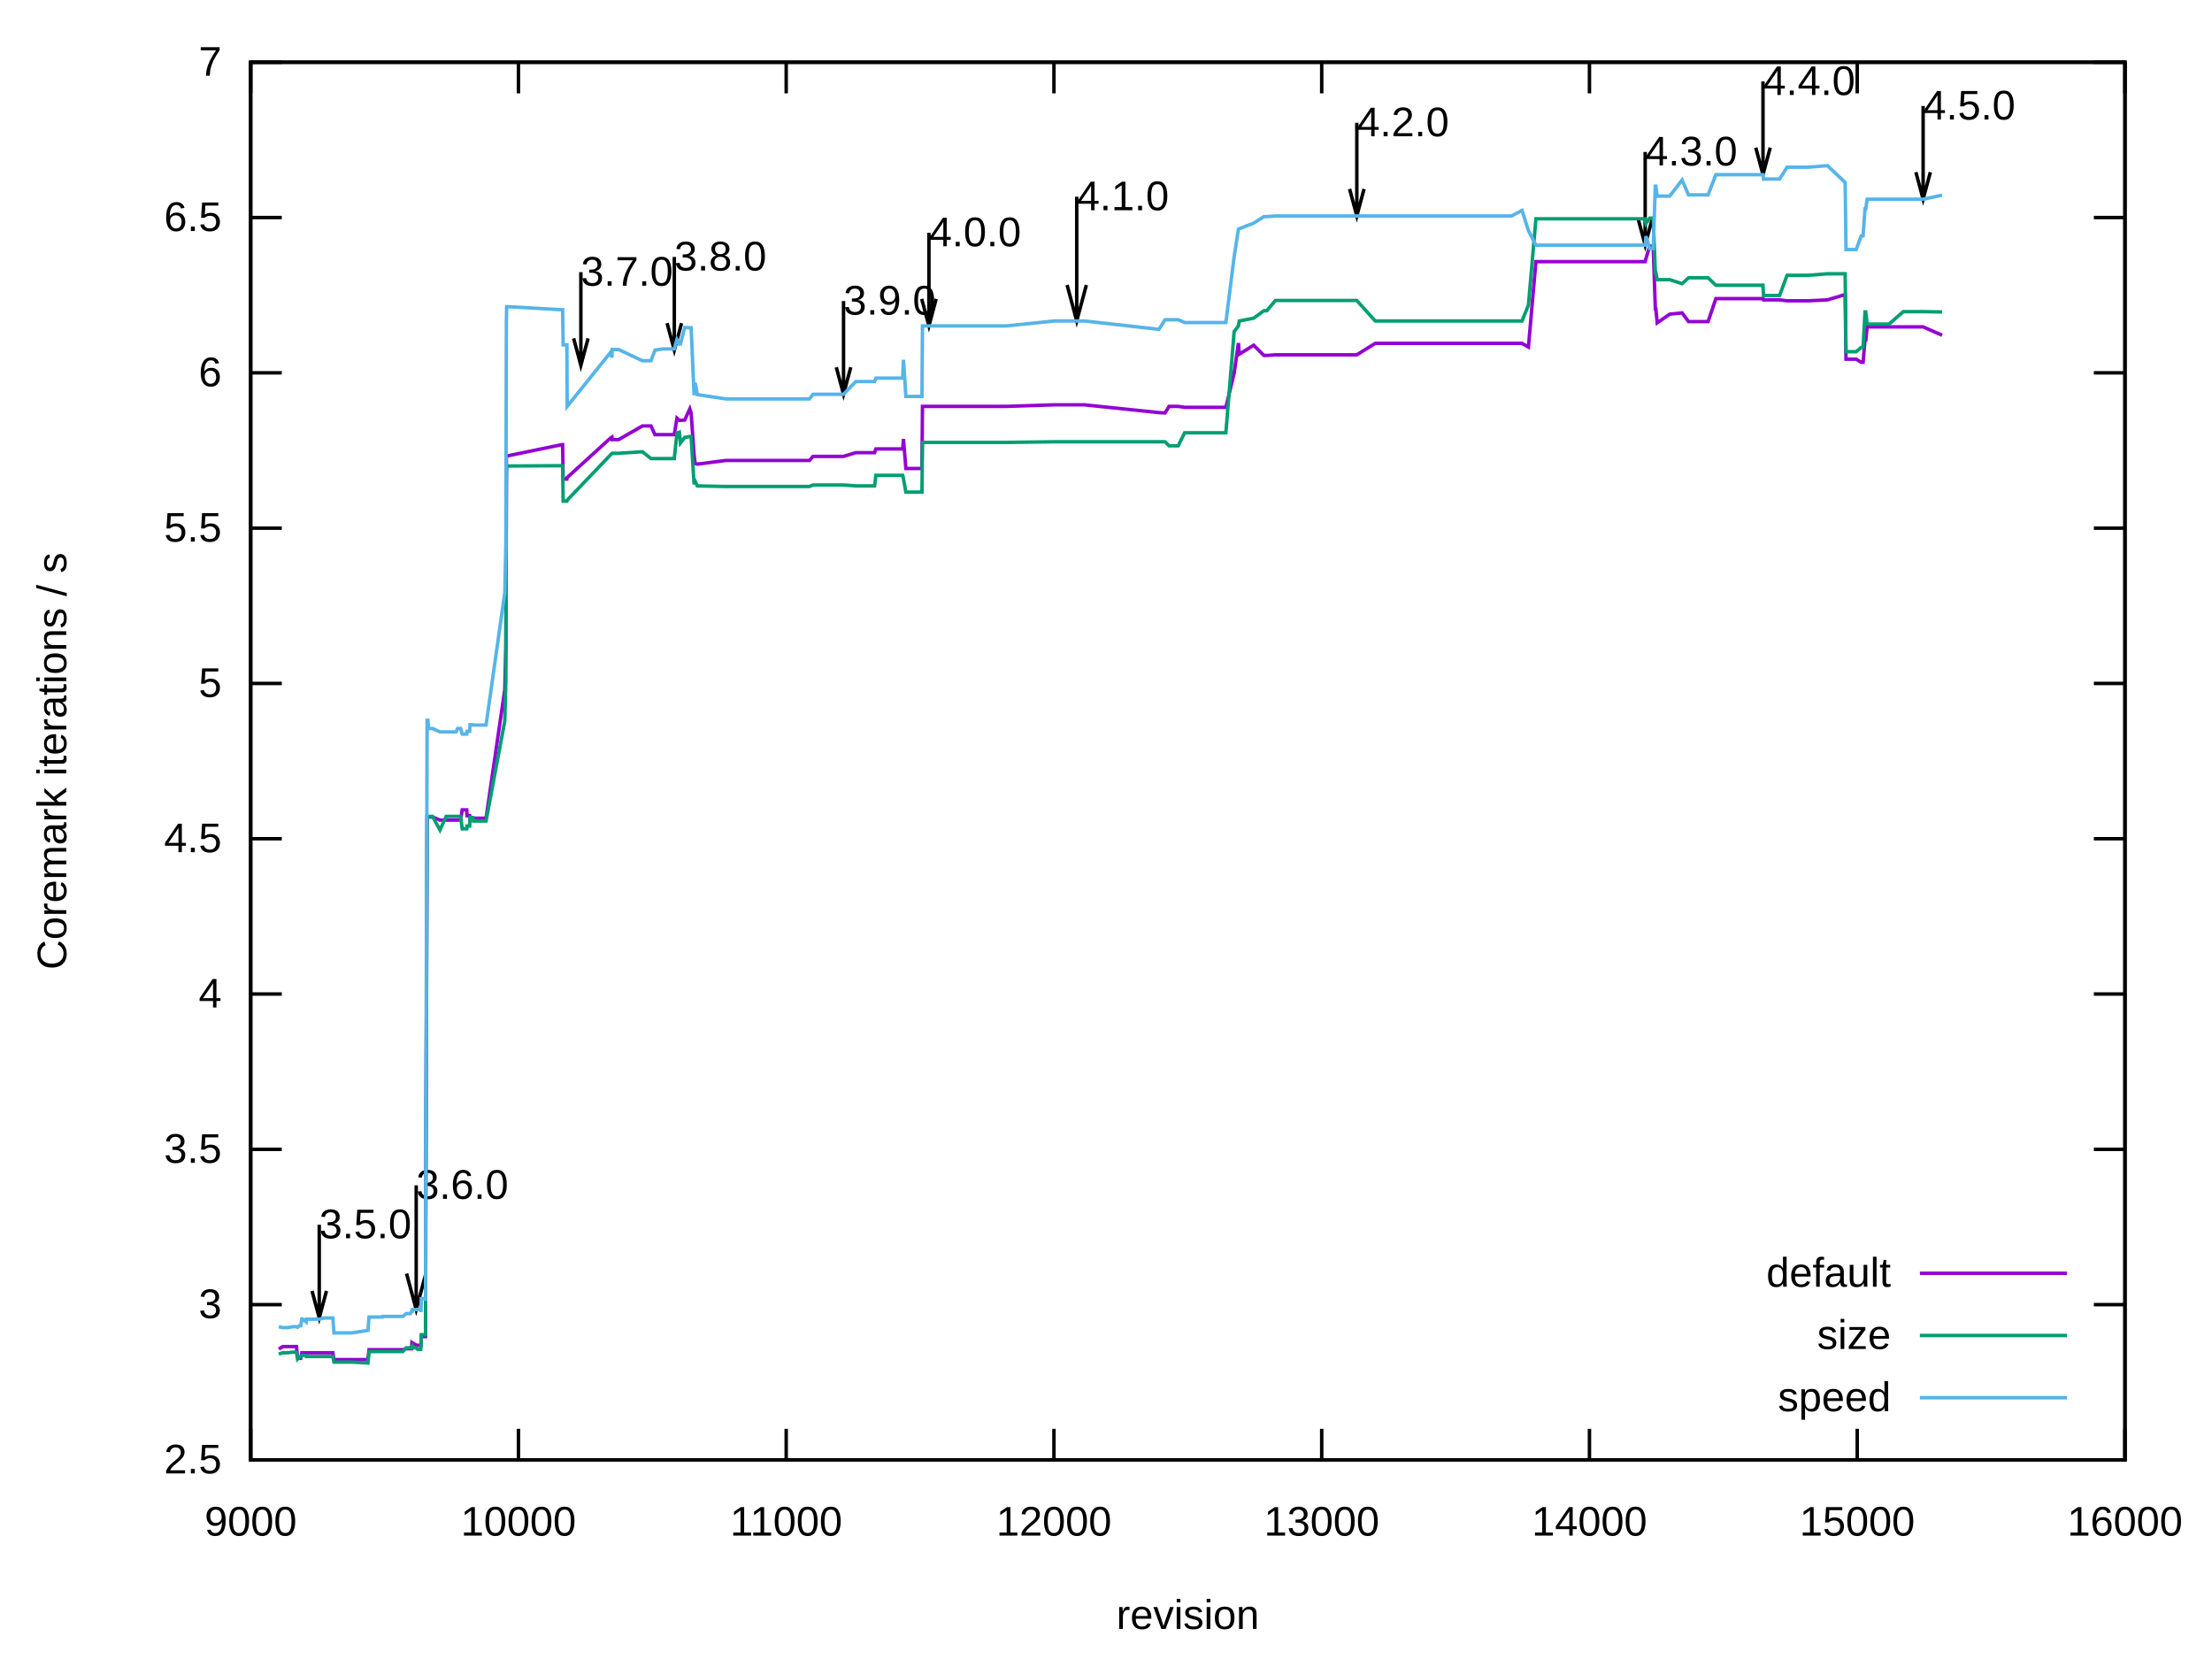
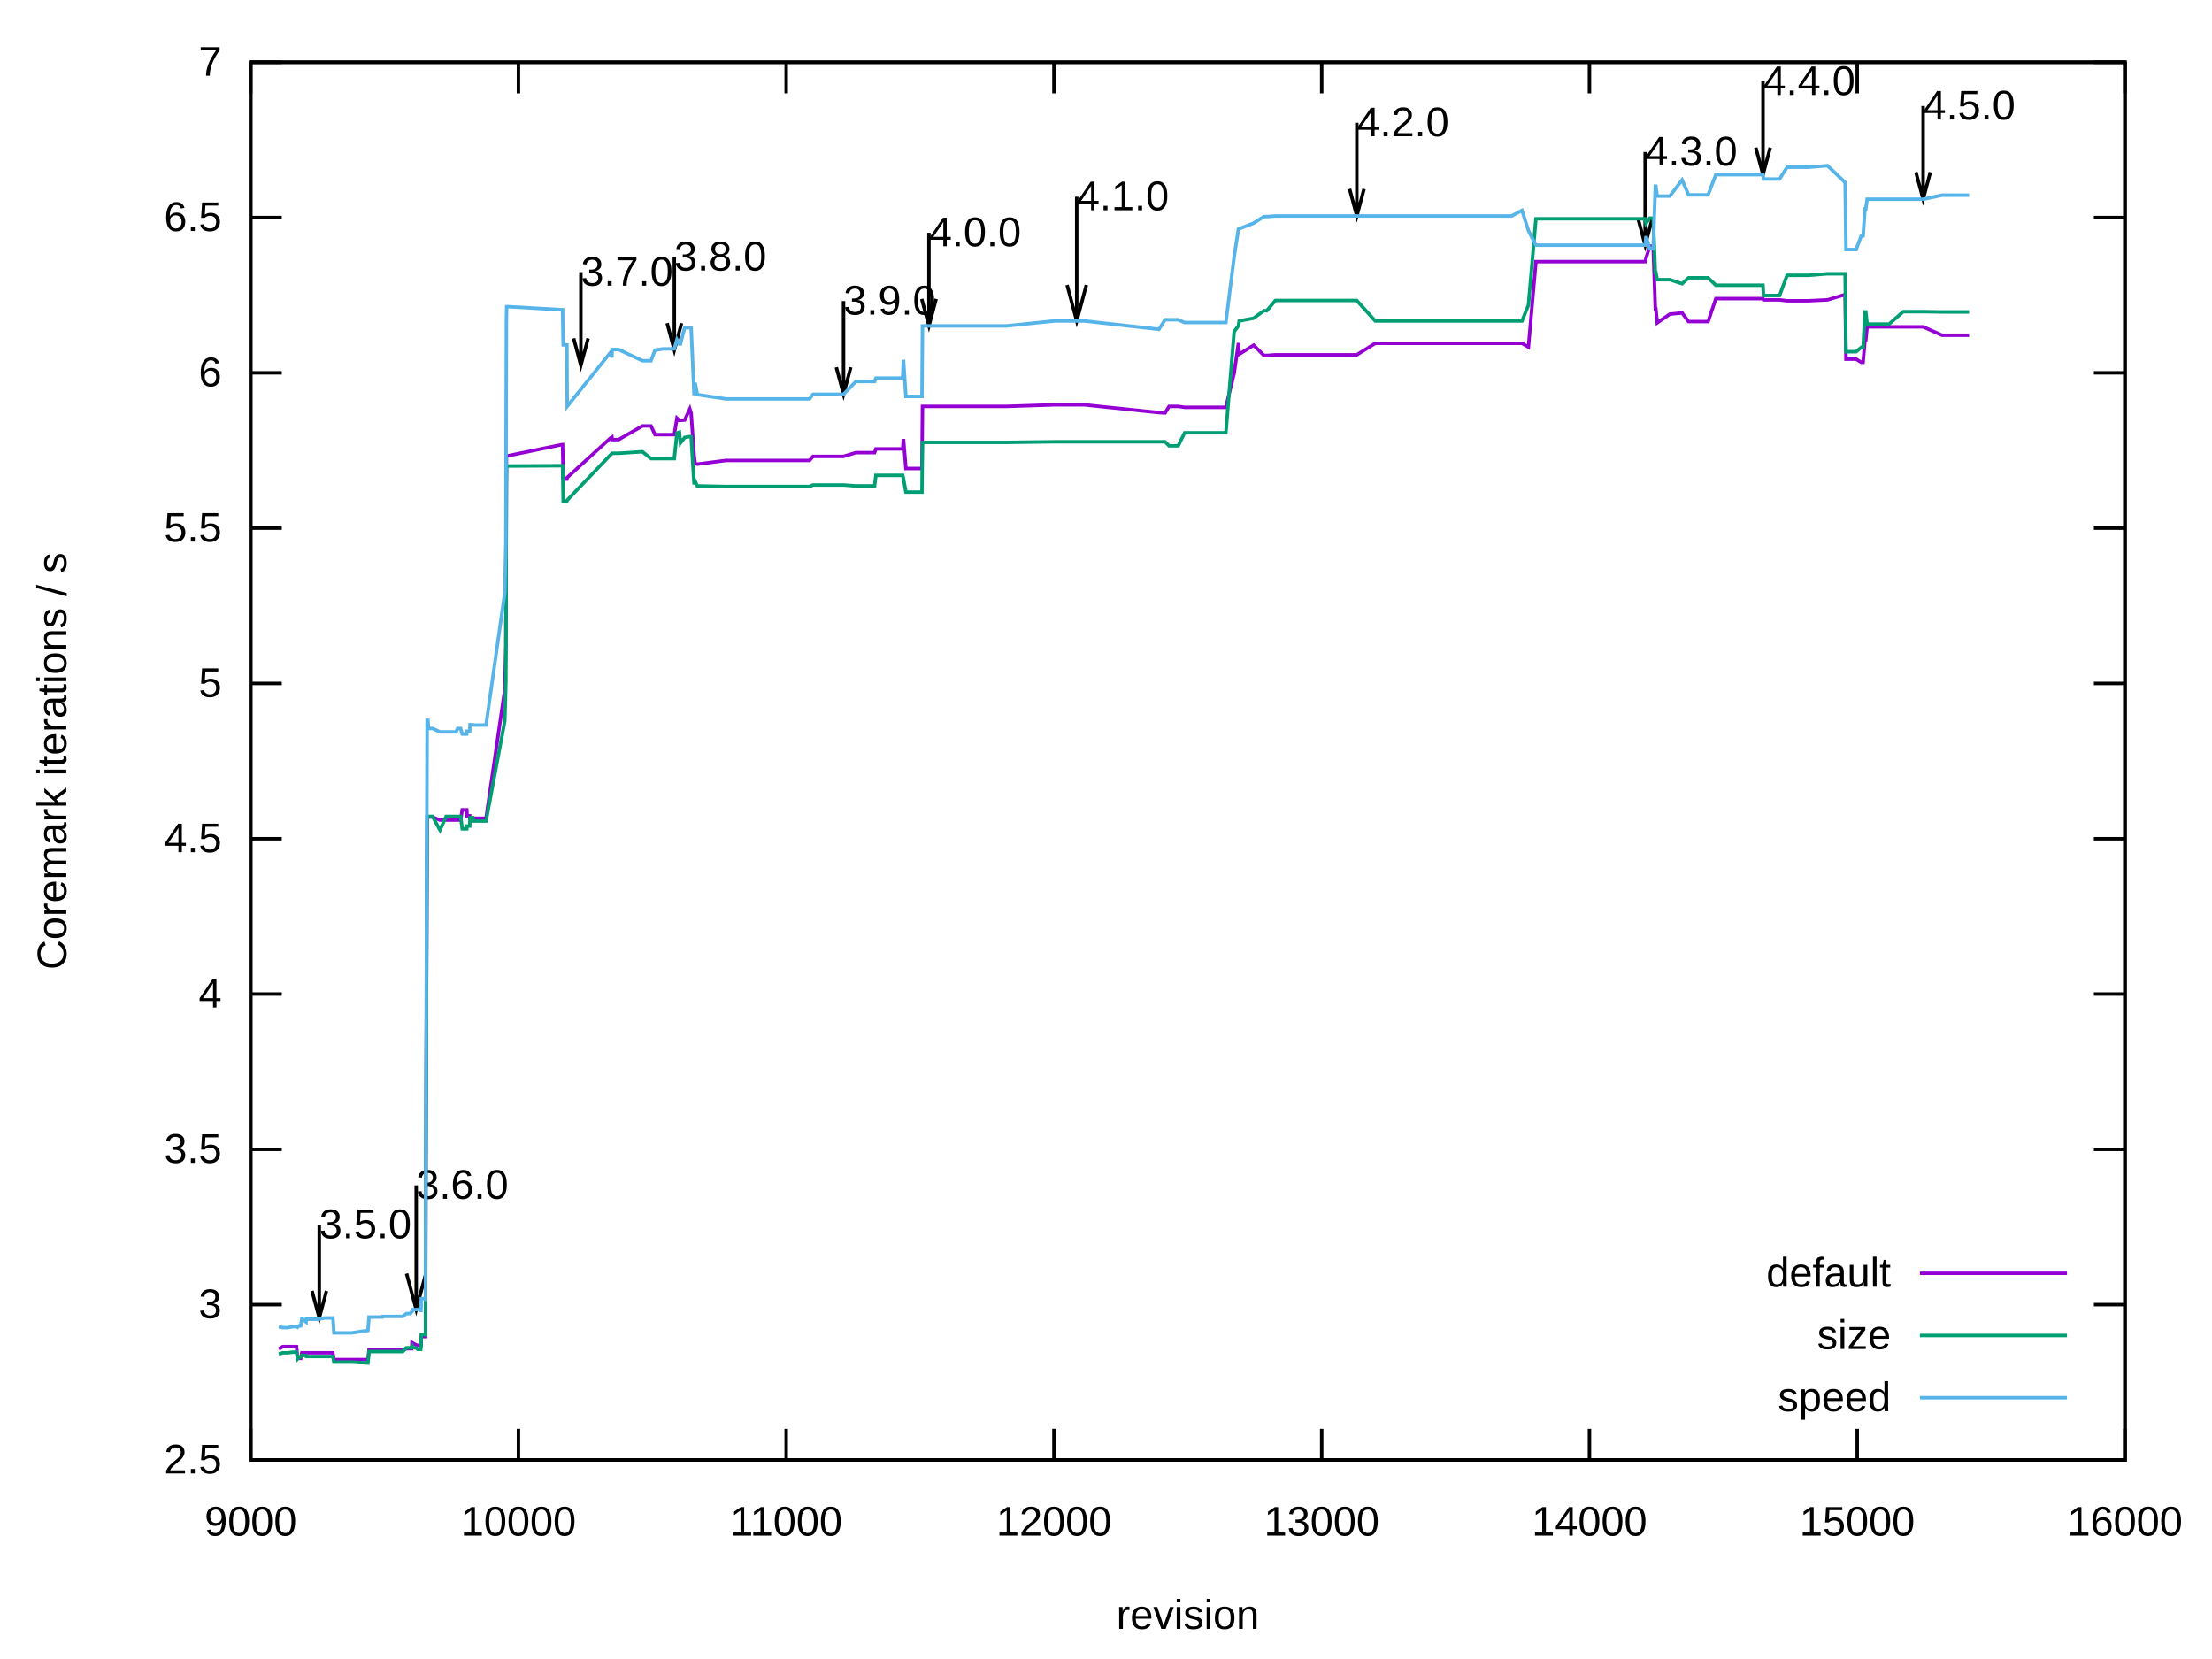
<svg xmlns="http://www.w3.org/2000/svg" xmlns:xlink="http://www.w3.org/1999/xlink" width="640" height="480" viewBox="0 0 640 480">
  <g id="gnuplot_canvas">
    <rect x="0" y="0" width="640" height="480" fill="none" />
    <defs>
      <circle id="gpDot" r="0.5" stroke-width="0.5" stroke="currentColor" />
      <path id="gpPt0" stroke-width="0.222" stroke="currentColor" d="M-1,0 h2 M0,-1 v2" />
      <path id="gpPt1" stroke-width="0.222" stroke="currentColor" d="M-1,-1 L1,1 M1,-1 L-1,1" />
      <path id="gpPt2" stroke-width="0.222" stroke="currentColor" d="M-1,0 L1,0 M0,-1 L0,1 M-1,-1 L1,1 M-1,1 L1,-1" />
      <rect id="gpPt3" stroke-width="0.222" stroke="currentColor" x="-1" y="-1" width="2" height="2" />
      <rect id="gpPt4" stroke-width="0.222" stroke="currentColor" fill="currentColor" x="-1" y="-1" width="2" height="2" />
      <circle id="gpPt5" stroke-width="0.222" stroke="currentColor" cx="0" cy="0" r="1" />
      <use xlink:href="#gpPt5" id="gpPt6" fill="currentColor" stroke="none" />
      <path id="gpPt7" stroke-width="0.222" stroke="currentColor" d="M0,-1.33 L-1.33,0.67 L1.33,0.67 z" />
      <use xlink:href="#gpPt7" id="gpPt8" fill="currentColor" stroke="none" />
      <use xlink:href="#gpPt7" id="gpPt9" stroke="currentColor" transform="rotate(180)" />
      <use xlink:href="#gpPt9" id="gpPt10" fill="currentColor" stroke="none" />
      <use xlink:href="#gpPt3" id="gpPt11" stroke="currentColor" transform="rotate(45)" />
      <use xlink:href="#gpPt11" id="gpPt12" fill="currentColor" stroke="none" />
      <path id="gpPt13" stroke-width="0.222" stroke="currentColor" d="M0,1.330 L1.265,0.411 L0.782,-1.067 L-0.782,-1.076 L-1.265,0.411 z" />
      <use xlink:href="#gpPt13" id="gpPt14" fill="currentColor" stroke="none" />
      <filter id="textbox" filterUnits="objectBoundingBox" x="0" y="0" height="1" width="1">
        <feFlood flood-color="white" flood-opacity="1" result="bgnd" />
        <feComposite in="SourceGraphic" in2="bgnd" operator="atop" />
      </filter>
      <filter id="greybox" filterUnits="objectBoundingBox" x="0" y="0" height="1" width="1">
        <feFlood flood-color="lightgrey" flood-opacity="1" result="grey" />
        <feComposite in="SourceGraphic" in2="grey" operator="atop" />
      </filter>
    </defs>
    <g fill="none" color="white" stroke="currentColor" stroke-width="1.00" stroke-linecap="butt" stroke-linejoin="miter">
</g>
    <g fill="none" color="black" stroke="currentColor" stroke-width="1.00" stroke-linecap="butt" stroke-linejoin="miter">
      <path stroke="black" d="M72.53,422.40 L81.53,422.40 M614.82,422.40 L605.82,422.40  " />
      <g transform="translate(64.14,426.30)" stroke="none" fill="black" font-family="Arial" font-size="12.00" text-anchor="end">
        <text>
          <tspan font-family="Arial"> 2.5</tspan>
        </text>
      </g>
    </g>
    <g fill="none" color="black" stroke="currentColor" stroke-width="1.00" stroke-linecap="butt" stroke-linejoin="miter">
      <path stroke="black" d="M72.53,377.47 L81.53,377.47 M614.82,377.47 L605.82,377.47  " />
      <g transform="translate(64.14,381.37)" stroke="none" fill="black" font-family="Arial" font-size="12.00" text-anchor="end">
        <text>
          <tspan font-family="Arial"> 3</tspan>
        </text>
      </g>
    </g>
    <g fill="none" color="black" stroke="currentColor" stroke-width="1.00" stroke-linecap="butt" stroke-linejoin="miter">
      <path stroke="black" d="M72.53,332.54 L81.53,332.54 M614.82,332.54 L605.82,332.54  " />
      <g transform="translate(64.14,336.44)" stroke="none" fill="black" font-family="Arial" font-size="12.00" text-anchor="end">
        <text>
          <tspan font-family="Arial"> 3.5</tspan>
        </text>
      </g>
    </g>
    <g fill="none" color="black" stroke="currentColor" stroke-width="1.00" stroke-linecap="butt" stroke-linejoin="miter">
      <path stroke="black" d="M72.53,287.60 L81.53,287.60 M614.82,287.60 L605.82,287.60  " />
      <g transform="translate(64.14,291.50)" stroke="none" fill="black" font-family="Arial" font-size="12.00" text-anchor="end">
        <text>
          <tspan font-family="Arial"> 4</tspan>
        </text>
      </g>
    </g>
    <g fill="none" color="black" stroke="currentColor" stroke-width="1.00" stroke-linecap="butt" stroke-linejoin="miter">
      <path stroke="black" d="M72.53,242.67 L81.53,242.67 M614.82,242.67 L605.82,242.67  " />
      <g transform="translate(64.14,246.57)" stroke="none" fill="black" font-family="Arial" font-size="12.00" text-anchor="end">
        <text>
          <tspan font-family="Arial"> 4.5</tspan>
        </text>
      </g>
    </g>
    <g fill="none" color="black" stroke="currentColor" stroke-width="1.00" stroke-linecap="butt" stroke-linejoin="miter">
      <path stroke="black" d="M72.53,197.74 L81.53,197.74 M614.82,197.74 L605.82,197.74  " />
      <g transform="translate(64.14,201.64)" stroke="none" fill="black" font-family="Arial" font-size="12.00" text-anchor="end">
        <text>
          <tspan font-family="Arial"> 5</tspan>
        </text>
      </g>
    </g>
    <g fill="none" color="black" stroke="currentColor" stroke-width="1.00" stroke-linecap="butt" stroke-linejoin="miter">
      <path stroke="black" d="M72.53,152.81 L81.53,152.81 M614.82,152.81 L605.82,152.81  " />
      <g transform="translate(64.14,156.71)" stroke="none" fill="black" font-family="Arial" font-size="12.00" text-anchor="end">
        <text>
          <tspan font-family="Arial"> 5.5</tspan>
        </text>
      </g>
    </g>
    <g fill="none" color="black" stroke="currentColor" stroke-width="1.00" stroke-linecap="butt" stroke-linejoin="miter">
      <path stroke="black" d="M72.53,107.87 L81.53,107.87 M614.82,107.87 L605.82,107.87  " />
      <g transform="translate(64.14,111.77)" stroke="none" fill="black" font-family="Arial" font-size="12.00" text-anchor="end">
        <text>
          <tspan font-family="Arial"> 6</tspan>
        </text>
      </g>
    </g>
    <g fill="none" color="black" stroke="currentColor" stroke-width="1.00" stroke-linecap="butt" stroke-linejoin="miter">
      <path stroke="black" d="M72.53,62.94 L81.53,62.94 M614.82,62.94 L605.82,62.94  " />
      <g transform="translate(64.14,66.84)" stroke="none" fill="black" font-family="Arial" font-size="12.00" text-anchor="end">
        <text>
          <tspan font-family="Arial"> 6.5</tspan>
        </text>
      </g>
    </g>
    <g fill="none" color="black" stroke="currentColor" stroke-width="1.00" stroke-linecap="butt" stroke-linejoin="miter">
      <path stroke="black" d="M72.53,18.01 L81.53,18.01 M614.82,18.01 L605.82,18.01  " />
      <g transform="translate(64.14,21.91)" stroke="none" fill="black" font-family="Arial" font-size="12.00" text-anchor="end">
        <text>
          <tspan font-family="Arial"> 7</tspan>
        </text>
      </g>
    </g>
    <g fill="none" color="black" stroke="currentColor" stroke-width="1.00" stroke-linecap="butt" stroke-linejoin="miter">
      <path stroke="black" d="M72.53,422.40 L72.53,413.40 M72.53,18.01 L72.53,27.01  " />
      <g transform="translate(72.53,444.30)" stroke="none" fill="black" font-family="Arial" font-size="12.00" text-anchor="middle">
        <text>
          <tspan font-family="Arial"> 9000</tspan>
        </text>
      </g>
    </g>
    <g fill="none" color="black" stroke="currentColor" stroke-width="1.00" stroke-linecap="butt" stroke-linejoin="miter">
      <path stroke="black" d="M150.00,422.40 L150.00,413.40 M150.00,18.01 L150.00,27.01  " />
      <g transform="translate(150.00,444.30)" stroke="none" fill="black" font-family="Arial" font-size="12.00" text-anchor="middle">
        <text>
          <tspan font-family="Arial"> 10000</tspan>
        </text>
      </g>
    </g>
    <g fill="none" color="black" stroke="currentColor" stroke-width="1.00" stroke-linecap="butt" stroke-linejoin="miter">
      <path stroke="black" d="M227.47,422.40 L227.47,413.40 M227.47,18.01 L227.47,27.01  " />
      <g transform="translate(227.47,444.30)" stroke="none" fill="black" font-family="Arial" font-size="12.00" text-anchor="middle">
        <text>
          <tspan font-family="Arial"> 11000</tspan>
        </text>
      </g>
    </g>
    <g fill="none" color="black" stroke="currentColor" stroke-width="1.00" stroke-linecap="butt" stroke-linejoin="miter">
      <path stroke="black" d="M304.94,422.40 L304.94,413.40 M304.94,18.01 L304.94,27.01  " />
      <g transform="translate(304.94,444.30)" stroke="none" fill="black" font-family="Arial" font-size="12.00" text-anchor="middle">
        <text>
          <tspan font-family="Arial"> 12000</tspan>
        </text>
      </g>
    </g>
    <g fill="none" color="black" stroke="currentColor" stroke-width="1.00" stroke-linecap="butt" stroke-linejoin="miter">
      <path stroke="black" d="M382.41,422.40 L382.41,413.40 M382.41,18.01 L382.41,27.01  " />
      <g transform="translate(382.41,444.30)" stroke="none" fill="black" font-family="Arial" font-size="12.00" text-anchor="middle">
        <text>
          <tspan font-family="Arial"> 13000</tspan>
        </text>
      </g>
    </g>
    <g fill="none" color="black" stroke="currentColor" stroke-width="1.00" stroke-linecap="butt" stroke-linejoin="miter">
      <path stroke="black" d="M459.88,422.40 L459.88,413.40 M459.88,18.01 L459.88,27.01  " />
      <g transform="translate(459.88,444.30)" stroke="none" fill="black" font-family="Arial" font-size="12.00" text-anchor="middle">
        <text>
          <tspan font-family="Arial"> 14000</tspan>
        </text>
      </g>
    </g>
    <g fill="none" color="black" stroke="currentColor" stroke-width="1.00" stroke-linecap="butt" stroke-linejoin="miter">
      <path stroke="black" d="M537.35,422.40 L537.35,413.40 M537.35,18.01 L537.35,27.01  " />
      <g transform="translate(537.35,444.30)" stroke="none" fill="black" font-family="Arial" font-size="12.00" text-anchor="middle">
        <text>
          <tspan font-family="Arial"> 15000</tspan>
        </text>
      </g>
    </g>
    <g fill="none" color="black" stroke="currentColor" stroke-width="1.00" stroke-linecap="butt" stroke-linejoin="miter">
      <path stroke="black" d="M614.82,422.40 L614.82,413.40 M614.82,18.01 L614.82,27.01  " />
      <g transform="translate(614.82,444.30)" stroke="none" fill="black" font-family="Arial" font-size="12.00" text-anchor="middle">
        <text>
          <tspan font-family="Arial"> 16000</tspan>
        </text>
      </g>
    </g>
    <g fill="none" color="black" stroke="currentColor" stroke-width="1.00" stroke-linecap="butt" stroke-linejoin="miter">
</g>
    <g fill="none" color="black" stroke="currentColor" stroke-width="1.00" stroke-linecap="butt" stroke-linejoin="miter">
      <path stroke="black" d="M72.53,18.01 L72.53,422.40 L614.82,422.40 L614.82,18.01 L72.53,18.01 Z  " />
      <g transform="translate(92.36,358.27)" stroke="none" fill="black" font-family="Arial" font-size="12.00" text-anchor="start">
        <text>
          <tspan font-family="Arial">3.5.0</tspan>
        </text>
      </g>
      <g transform="translate(120.41,346.86)" stroke="none" fill="black" font-family="Arial" font-size="12.00" text-anchor="start">
        <text>
          <tspan font-family="Arial">3.6.0</tspan>
        </text>
      </g>
      <g transform="translate(168.05,82.66)" stroke="none" fill="black" font-family="Arial" font-size="12.00" text-anchor="start">
        <text>
          <tspan font-family="Arial">3.7.0</tspan>
        </text>
      </g>
      <g transform="translate(195.09,78.26)" stroke="none" fill="black" font-family="Arial" font-size="12.00" text-anchor="start">
        <text>
          <tspan font-family="Arial">3.8.0</tspan>
        </text>
      </g>
      <g transform="translate(244.05,91.02)" stroke="none" fill="black" font-family="Arial" font-size="12.00" text-anchor="start">
        <text>
          <tspan font-family="Arial">3.9.0</tspan>
        </text>
      </g>
      <g transform="translate(268.76,71.25)" stroke="none" fill="black" font-family="Arial" font-size="12.00" text-anchor="start">
        <text>
          <tspan font-family="Arial">4.0.0</tspan>
        </text>
      </g>
      <g transform="translate(311.52,60.82)" stroke="none" fill="black" font-family="Arial" font-size="12.00" text-anchor="start">
        <text>
          <tspan font-family="Arial">4.1.0</tspan>
        </text>
      </g>
      <g transform="translate(392.56,39.43)" stroke="none" fill="black" font-family="Arial" font-size="12.00" text-anchor="start">
        <text>
          <tspan font-family="Arial">4.2.0</tspan>
        </text>
      </g>
      <g transform="translate(475.99,47.88)" stroke="none" fill="black" font-family="Arial" font-size="12.00" text-anchor="start">
        <text>
          <tspan font-family="Arial">4.3.0</tspan>
        </text>
      </g>
      <g transform="translate(510.08,27.48)" stroke="none" fill="black" font-family="Arial" font-size="12.00" text-anchor="start">
        <text>
          <tspan font-family="Arial">4.4.0</tspan>
        </text>
      </g>
      <g transform="translate(556.41,34.58)" stroke="none" fill="black" font-family="Arial" font-size="12.00" text-anchor="start">
        <text>
          <tspan font-family="Arial">4.5.0</tspan>
        </text>
      </g>
    </g>
    <g fill="none" color="black" stroke="currentColor" stroke-width="1.00" stroke-linecap="butt" stroke-linejoin="miter">
      <path stroke="black" d="M90.28,373.51 L92.37,381.32 L94.46,373.51 M92.37,354.36 L92.37,381.32  " />
    </g>
    <g fill="none" color="black" stroke="currentColor" stroke-width="1.00" stroke-linecap="butt" stroke-linejoin="miter">
      <path stroke="black" d="M117.63,368.49 L120.42,378.90 L123.21,368.49 M120.42,342.95 L120.42,378.90  " />
    </g>
    <g fill="none" color="black" stroke="currentColor" stroke-width="1.00" stroke-linecap="butt" stroke-linejoin="miter">
      <path stroke="black" d="M165.97,97.90 L168.06,105.71 L170.15,97.90 M168.06,78.75 L168.06,105.71  " />
    </g>
    <g fill="none" color="black" stroke="currentColor" stroke-width="1.00" stroke-linecap="butt" stroke-linejoin="miter">
      <path stroke="black" d="M193.01,93.50 L195.10,101.30 L197.19,93.50 M195.10,74.35 L195.10,101.30  " />
    </g>
    <g fill="none" color="black" stroke="currentColor" stroke-width="1.00" stroke-linecap="butt" stroke-linejoin="miter">
      <path stroke="black" d="M241.97,106.26 L244.06,114.07 L246.15,106.26 M244.06,87.11 L244.06,114.07  " />
    </g>
    <g fill="none" color="black" stroke="currentColor" stroke-width="1.00" stroke-linecap="butt" stroke-linejoin="miter">
      <path stroke="black" d="M266.68,86.49 L268.77,94.29 L270.86,86.49 M268.77,67.34 L268.77,94.29  " />
    </g>
    <g fill="none" color="black" stroke="currentColor" stroke-width="1.00" stroke-linecap="butt" stroke-linejoin="miter">
      <path stroke="black" d="M308.74,82.45 L311.53,92.86 L314.32,82.45 M311.53,56.91 L311.53,92.86  " />
    </g>
    <g fill="none" color="black" stroke="currentColor" stroke-width="1.00" stroke-linecap="butt" stroke-linejoin="miter">
      <path stroke="black" d="M390.48,54.67 L392.57,62.48 L394.66,54.67 M392.57,35.52 L392.57,62.48  " />
    </g>
    <g fill="none" color="black" stroke="currentColor" stroke-width="1.00" stroke-linecap="butt" stroke-linejoin="miter">
      <path stroke="black" d="M473.91,63.12 L476.00,70.93 L478.09,63.12 M476.00,43.97 L476.00,70.93  " />
    </g>
    <g fill="none" color="black" stroke="currentColor" stroke-width="1.00" stroke-linecap="butt" stroke-linejoin="miter">
      <path stroke="black" d="M508.00,42.72 L510.09,50.53 L512.18,42.72 M510.09,23.57 L510.09,50.53  " />
    </g>
    <g fill="none" color="black" stroke="currentColor" stroke-width="1.00" stroke-linecap="butt" stroke-linejoin="miter">
      <path stroke="black" d="M554.33,49.82 L556.42,57.63 L558.51,49.82 M556.42,30.67 L556.42,57.63  " />
    </g>
    <g fill="none" color="black" stroke="currentColor" stroke-width="1.00" stroke-linecap="butt" stroke-linejoin="miter">
</g>
    <g id="gnuplot_plot_1">
      <g fill="none" color="black" stroke="currentColor" stroke-width="1.00" stroke-linecap="butt" stroke-linejoin="miter">
        <g transform="translate(547.09,372.30)" stroke="none" fill="black" font-family="Arial" font-size="12.00" text-anchor="end">
          <text>
            <tspan font-family="Arial">default</tspan>
          </text>
        </g>
      </g>
      <g fill="none" color="black" stroke="currentColor" stroke-width="1.00" stroke-linecap="butt" stroke-linejoin="miter">
-         <path stroke="rgb(148,   0, 211)" d="M555.48,368.40 L598.04,368.40 M80.66,390.32 L81.83,389.60 L82.14,389.60 L82.37,389.60 L83.22,389.60 L84.69,389.60   L85.78,389.60 L86.09,392.83 L86.63,393.01 L87.02,393.01 L87.33,391.40 L87.48,391.40 L88.57,391.40 L88.64,391.40   L89.42,391.40 L90.58,391.40 L92.36,391.40 L93.83,391.40 L95.07,391.40 L96.31,391.40 L96.62,393.37 L97.24,393.37   L99.95,393.37 L101.66,393.37 L106.46,393.37 L106.77,390.50 L107.00,390.50 L107.55,390.50 L108.24,390.50 L109.56,390.50   L110.26,390.50 L110.65,390.50 L110.72,390.50 L111.11,390.50 L112.89,390.50 L114.36,390.50 L115.14,390.50 L116.53,390.50   L117.54,390.23 L118.16,390.23 L118.70,390.23 L119.09,390.23 L119.17,388.79 L119.24,388.88 L119.32,388.52 L120.41,389.15   L120.87,389.24 L121.49,389.24 L121.72,389.24 L121.80,389.24 L121.88,386.72 L121.96,386.72 L122.11,386.72 L122.50,386.72   L122.58,386.72 L122.81,386.72 L122.96,386.72 L123.12,386.72 L123.20,343.86 L123.58,236.38 L123.82,236.38 L123.97,236.38   L124.05,236.38 L124.13,236.38 L125.13,236.38 L127.30,237.28 L129.08,237.28 L129.86,237.28 L130.40,237.28 L130.71,237.28   L131.48,237.28 L131.72,237.28 L131.79,237.28 L131.87,237.28 L131.95,237.28 L132.41,237.28 L133.27,237.28 L133.73,234.31   L133.81,234.31 L133.96,234.31 L134.27,234.31 L134.74,234.31 L135.05,234.31 L135.13,236.02 L135.67,236.02 L135.90,236.02   L135.98,236.65 L136.06,236.65 L136.83,236.65 L136.99,236.74 L137.29,236.74 L140.63,236.74 L146.05,199.54 L146.36,186.78   L146.51,132.50 L146.59,131.87 L146.98,131.87 L162.63,128.63 L162.78,128.63 L162.94,138.61 L163.48,138.61 L164.02,138.61   L164.10,138.16 L176.73,126.66 L177.04,126.48 L177.11,127.20 L178.35,127.20 L178.43,127.20 L178.97,127.20 L185.87,123.24   L188.35,123.24 L189.51,125.76 L191.83,125.76 L193.23,125.76 L195.09,125.76 L195.86,120.99 L196.56,121.62 L196.87,121.62   L198.11,121.53 L199.58,118.30 L199.97,119.56 L200.82,131.69 L201.13,134.11 L201.75,134.29 L210.04,133.22 L210.58,133.22   L210.89,133.22 L210.97,133.22 L211.05,133.22 L211.20,133.22 L211.98,133.22 L219.72,133.22 L224.37,133.22 L225.46,133.22   L234.21,133.22 L235.22,132.05 L239.09,132.05 L244.05,132.05 L247.61,130.97 L253.04,130.97 L253.42,129.89 L256.21,129.89   L261.17,129.89 L261.40,127.02 L262.10,135.55 L266.75,135.55 L266.90,117.58 L268.76,117.58 L272.87,117.58 L275.04,117.58   L275.11,117.58 L275.89,117.58 L276.28,117.58 L276.35,117.58 L276.82,117.58 L276.90,117.58 L283.40,117.58 L291.15,117.58   L305.02,117.13 L309.28,117.13 L311.52,117.13 L312.53,117.13 L312.69,117.13 L312.84,117.13 L313.15,117.13 L313.38,117.13   L313.77,117.13 L335.31,119.38 L337.09,119.47 L338.25,117.58 L339.80,117.58 L340.89,117.58 L342.75,117.85 L343.29,117.85   L344.29,117.85 L354.68,117.85 L357.08,107.96 L358.32,99.25 L358.55,102.48 L362.73,99.88 L365.68,102.84 L366.53,102.84   L369.01,102.66 L371.72,102.66 L372.73,102.66 L373.97,102.66 L374.66,102.66 L380.01,102.66 L392.56,102.66 L397.90,99.34   L405.65,99.34 L420.76,99.34 L435.79,99.34 L436.56,99.34 L437.34,99.34 L440.36,99.34 L442.22,100.42 L444.39,75.70   L452.13,75.70 L459.88,75.70 L474.13,75.70 L475.99,75.70 L476.23,74.80 L477.31,71.21 L478.09,71.21 L478.32,71.21   L478.94,89.36 L479.09,89.36 L479.48,93.41 L483.12,90.89 L486.68,90.53 L488.54,93.05 L490.71,93.05 L491.26,93.05   L494.20,93.05 L496.45,86.40 L499.39,86.40 L500.78,86.40 L510.08,86.40 L510.24,86.76 L514.88,86.76 L517.05,87.03   L523.17,87.03 L528.75,86.76 L533.86,85.23 L534.10,103.92 L537.04,103.92 L538.51,104.82 L539.05,104.82 L539.60,98.35   L539.83,98.35 L540.22,94.57 L542.00,94.57 L544.55,94.57 L545.41,94.57 L546.41,94.57 L546.49,94.57 L546.57,94.57   L550.67,94.57 L555.94,94.57 L556.41,94.57 L561.91,97.00  " />
+         <path stroke="rgb(148,   0, 211)" d="M555.48,368.40 L598.04,368.40 M80.66,390.32 L81.83,389.60 L82.14,389.60 L82.37,389.60 L83.22,389.60 L84.69,389.60   L85.78,389.60 L86.09,392.83 L86.63,393.01 L87.02,393.01 L87.33,391.40 L87.48,391.40 L88.57,391.40 L88.64,391.40   L89.42,391.40 L90.58,391.40 L92.36,391.40 L93.83,391.40 L95.07,391.40 L96.31,391.40 L96.62,393.37 L97.24,393.37   L99.95,393.37 L101.66,393.37 L106.46,393.37 L106.77,390.50 L107.00,390.50 L107.55,390.50 L108.24,390.50 L109.56,390.50   L110.26,390.50 L110.65,390.50 L110.72,390.50 L111.11,390.50 L112.89,390.50 L114.36,390.50 L115.14,390.50 L116.53,390.50   L117.54,390.23 L118.16,390.23 L118.70,390.23 L119.09,390.23 L119.17,388.79 L119.24,388.88 L119.32,388.52 L120.41,389.15   L120.87,389.24 L121.49,389.24 L121.72,389.24 L121.80,389.24 L121.88,386.72 L121.96,386.72 L122.11,386.72 L122.50,386.72   L122.58,386.72 L122.81,386.72 L122.96,386.72 L123.12,386.72 L123.20,343.86 L123.58,236.38 L123.82,236.38 L123.97,236.38   L124.05,236.38 L124.13,236.38 L125.13,236.38 L127.30,237.28 L129.08,237.28 L129.86,237.28 L130.40,237.28 L130.71,237.28   L131.48,237.28 L131.72,237.28 L131.79,237.28 L131.87,237.28 L131.95,237.28 L132.41,237.28 L133.27,237.28 L133.73,234.31   L133.81,234.31 L133.96,234.31 L134.27,234.31 L134.74,234.31 L135.05,234.31 L135.13,236.02 L135.67,236.02 L135.90,236.02   L135.98,236.65 L136.06,236.65 L136.83,236.65 L136.99,236.74 L137.29,236.74 L140.63,236.74 L146.05,199.54 L146.36,186.78   L146.51,132.50 L146.59,131.87 L146.98,131.87 L162.63,128.63 L162.78,128.63 L162.94,138.61 L163.48,138.61 L164.02,138.61   L164.10,138.16 L176.73,126.66 L177.04,126.48 L177.11,127.20 L178.35,127.20 L178.43,127.20 L178.97,127.20 L185.87,123.24   L188.35,123.24 L189.51,125.76 L191.83,125.76 L193.23,125.76 L195.09,125.76 L195.86,120.99 L196.56,121.62 L196.87,121.62   L198.11,121.53 L199.58,118.30 L199.97,119.56 L200.82,131.69 L201.13,134.11 L201.75,134.29 L210.04,133.22 L210.58,133.22   L210.89,133.22 L210.97,133.22 L211.05,133.22 L211.20,133.22 L211.98,133.22 L219.72,133.22 L224.37,133.22 L225.46,133.22   L234.21,133.22 L235.22,132.05 L239.09,132.05 L244.05,132.05 L247.61,130.97 L253.04,130.97 L253.42,129.89 L256.21,129.89   L261.17,129.89 L261.40,127.02 L262.10,135.55 L266.75,135.55 L266.90,117.58 L268.76,117.58 L272.87,117.58 L275.04,117.58   L275.11,117.58 L275.89,117.58 L276.28,117.58 L276.35,117.58 L276.82,117.58 L276.90,117.58 L283.40,117.58 L291.15,117.58   L305.02,117.13 L309.28,117.13 L311.52,117.13 L312.53,117.13 L312.69,117.13 L312.84,117.13 L313.15,117.13 L313.38,117.13   L313.77,117.13 L335.31,119.38 L337.09,119.47 L338.25,117.58 L339.80,117.58 L340.89,117.58 L342.75,117.85 L343.29,117.85   L344.29,117.85 L354.68,117.85 L357.08,107.96 L358.32,99.25 L358.55,102.48 L362.73,99.88 L365.68,102.84 L366.53,102.84   L369.01,102.66 L371.72,102.66 L372.73,102.66 L373.97,102.66 L374.66,102.66 L380.01,102.66 L392.56,102.66 L397.90,99.34   L405.65,99.34 L420.76,99.34 L435.79,99.34 L436.56,99.34 L437.34,99.34 L440.36,99.34 L442.22,100.42 L444.39,75.70   L452.13,75.70 L459.88,75.70 L474.13,75.70 L475.99,75.70 L476.23,74.80 L477.31,71.21 L478.09,71.21 L478.32,71.21   L478.94,89.36 L479.09,89.36 L479.48,93.41 L483.12,90.89 L486.68,90.53 L488.54,93.05 L490.71,93.05 L491.26,93.05   L494.20,93.05 L496.45,86.40 L499.39,86.40 L500.78,86.40 L510.08,86.40 L510.24,86.76 L514.88,86.76 L517.05,87.03   L523.17,87.03 L528.75,86.76 L533.86,85.23 L534.10,103.92 L537.04,103.92 L538.51,104.82 L539.05,104.82 L539.60,98.35   L539.83,98.35 L540.22,94.57 L542.00,94.57 L544.55,94.57 L545.41,94.57 L546.41,94.57 L546.49,94.57 L546.57,94.57   L550.67,94.57 L555.94,94.57 L556.41,94.57 L561.91,97.00 L569.73,97.00  " />
      </g>
    </g>
    <g id="gnuplot_plot_2">
      <g fill="none" color="black" stroke="currentColor" stroke-width="1.00" stroke-linecap="butt" stroke-linejoin="miter">
        <g transform="translate(547.09,390.30)" stroke="none" fill="black" font-family="Arial" font-size="12.00" text-anchor="end">
          <text>
            <tspan font-family="Arial">size</tspan>
          </text>
        </g>
      </g>
      <g fill="none" color="black" stroke="currentColor" stroke-width="1.00" stroke-linecap="butt" stroke-linejoin="miter">
-         <path stroke="rgb(  0, 158, 115)" d="M555.48,386.40 L598.04,386.40 M80.66,391.76 L81.83,391.40 L82.14,391.40 L82.37,391.40 L83.22,391.40 L84.69,391.22   L85.78,391.22 L86.09,393.19 L86.63,392.65 L87.02,392.65 L87.33,392.12 L87.48,392.12 L88.57,392.21 L88.64,392.48   L89.42,392.48 L90.58,392.48 L92.36,392.48 L93.83,392.48 L95.07,392.48 L96.31,392.48 L96.62,394.09 L97.24,394.09   L99.95,394.09 L101.66,394.09 L106.46,394.36 L106.77,391.04 L107.00,391.04 L107.55,391.04 L108.24,391.04 L109.56,391.04   L110.26,391.04 L110.65,391.04 L110.72,391.04 L111.11,391.04 L112.89,391.04 L114.36,391.04 L115.14,391.04 L116.53,391.04   L117.54,389.96 L118.16,389.96 L118.70,389.96 L119.09,389.96 L119.17,389.60 L119.24,389.51 L119.32,389.96 L120.41,389.96   L120.87,390.41 L121.49,390.41 L121.72,390.41 L121.80,389.60 L121.88,386.18 L121.96,386.18 L122.11,386.18 L122.50,386.18   L122.58,386.18 L122.81,386.18 L122.96,386.18 L123.12,386.18 L123.20,345.66 L123.58,236.20 L123.82,236.20 L123.97,236.20   L124.05,236.20 L124.13,236.20 L125.13,236.20 L127.30,240.15 L129.08,236.20 L129.86,236.20 L130.40,236.20 L130.71,236.20   L131.48,236.20 L131.72,236.20 L131.79,236.20 L131.87,236.20 L131.95,236.20 L132.41,236.20 L133.27,236.20 L133.73,239.80   L133.81,239.80 L133.96,239.80 L134.27,239.80 L134.74,239.80 L135.05,239.80 L135.13,238.99 L135.67,238.99 L135.90,238.99   L135.98,236.56 L136.06,236.56 L136.83,236.56 L136.99,237.55 L137.29,237.55 L140.63,237.55 L146.05,208.61 L146.36,197.38   L146.51,139.96 L146.59,134.83 L146.98,134.83 L162.63,134.74 L162.78,134.74 L162.94,144.99 L163.48,144.99 L164.02,144.99   L164.10,144.72 L176.73,131.51 L177.04,131.24 L177.11,131.15 L178.35,131.15 L178.43,131.15 L178.97,131.15 L185.87,130.70   L188.35,132.68 L189.51,132.68 L191.83,132.68 L193.23,132.68 L195.09,132.68 L195.86,125.31 L196.56,125.04 L196.87,128.18   L198.11,126.57 L199.58,126.30 L199.97,126.39 L200.82,140.14 L201.13,139.24 L201.75,140.59 L210.04,140.76 L210.58,140.76   L210.89,140.76 L210.97,140.76 L211.05,140.76 L211.20,140.76 L211.98,140.76 L219.72,140.76 L224.37,140.76 L225.46,140.76   L234.21,140.76 L235.22,140.32 L239.09,140.32 L244.05,140.32 L247.61,140.59 L253.04,140.59 L253.42,137.53 L256.21,137.53   L261.17,137.53 L261.40,138.52 L262.10,142.38 L266.75,142.38 L266.90,128.00 L268.76,128.00 L272.87,128.00 L275.04,128.00   L275.11,128.00 L275.89,128.00 L276.28,128.00 L276.35,128.00 L276.82,128.00 L276.90,128.00 L283.40,128.00 L291.15,128.00   L305.02,127.82 L309.28,127.82 L311.52,127.82 L312.53,127.82 L312.69,127.82 L312.84,127.82 L313.15,127.82 L313.38,127.82   L313.77,127.82 L335.31,127.82 L337.09,127.82 L338.25,128.99 L339.80,128.99 L340.89,128.99 L342.75,125.22 L343.29,125.22   L344.29,125.22 L354.68,125.22 L357.08,95.92 L358.32,94.30 L358.55,92.87 L362.73,92.06 L365.68,89.90 L366.53,89.90   L369.01,86.94 L371.72,86.94 L372.73,86.94 L373.97,86.94 L374.66,86.94 L380.01,86.94 L392.56,86.94 L397.90,92.87   L405.65,92.87 L420.76,92.87 L435.79,92.87 L436.56,92.87 L437.34,92.87 L440.36,92.87 L442.22,88.28 L444.39,63.30   L452.13,63.30 L459.88,63.30 L474.13,63.30 L475.99,63.30 L476.23,64.65 L477.31,63.12 L478.09,63.12 L478.32,63.12   L478.94,78.85 L479.09,78.85 L479.48,80.92 L483.12,80.92 L486.68,82.08 L488.54,80.38 L490.71,80.38 L491.26,80.38   L494.20,80.38 L496.45,82.53 L499.39,82.53 L500.78,82.53 L510.08,82.53 L510.24,85.50 L514.88,85.50 L517.05,79.66   L523.17,79.66 L528.75,79.21 L533.86,79.21 L534.10,101.76 L537.04,101.76 L538.51,100.51 L539.05,100.51 L539.60,90.26   L539.83,90.26 L540.22,93.77 L542.00,93.77 L544.55,93.77 L545.41,93.77 L546.41,93.77 L546.49,93.77 L546.57,93.77   L550.67,90.17 L555.94,90.17 L556.41,90.17 L561.91,90.26  " />
+         <path stroke="rgb(  0, 158, 115)" d="M555.48,386.40 L598.04,386.40 M80.66,391.76 L81.83,391.40 L82.14,391.40 L82.37,391.40 L83.22,391.40 L84.69,391.22   L85.78,391.22 L86.09,393.19 L86.63,392.65 L87.02,392.65 L87.33,392.12 L87.48,392.12 L88.57,392.21 L88.64,392.48   L89.42,392.48 L90.58,392.48 L92.36,392.48 L93.83,392.48 L95.07,392.48 L96.31,392.48 L96.62,394.09 L97.24,394.09   L99.95,394.09 L101.66,394.09 L106.46,394.36 L106.77,391.04 L107.00,391.04 L107.55,391.04 L108.24,391.04 L109.56,391.04   L110.26,391.04 L110.65,391.04 L110.72,391.04 L111.11,391.04 L112.89,391.04 L114.36,391.04 L115.14,391.04 L116.53,391.04   L117.54,389.96 L118.16,389.96 L118.70,389.96 L119.09,389.96 L119.17,389.60 L119.24,389.51 L119.32,389.96 L120.41,389.96   L120.87,390.41 L121.49,390.41 L121.72,390.41 L121.80,389.60 L121.88,386.18 L121.96,386.18 L122.11,386.18 L122.50,386.18   L122.58,386.18 L122.81,386.18 L122.96,386.18 L123.12,386.18 L123.20,345.66 L123.58,236.20 L123.82,236.20 L123.97,236.20   L124.05,236.20 L124.13,236.20 L125.13,236.20 L127.30,240.15 L129.08,236.20 L129.86,236.20 L130.40,236.20 L130.71,236.20   L131.48,236.20 L131.72,236.20 L131.79,236.20 L131.87,236.20 L131.95,236.20 L132.41,236.20 L133.27,236.20 L133.73,239.80   L133.81,239.80 L133.96,239.80 L134.27,239.80 L134.74,239.80 L135.05,239.80 L135.13,238.99 L135.67,238.99 L135.90,238.99   L135.98,236.56 L136.06,236.56 L136.83,236.56 L136.99,237.55 L137.29,237.55 L140.63,237.55 L146.05,208.61 L146.36,197.38   L146.51,139.96 L146.59,134.83 L146.98,134.83 L162.63,134.74 L162.78,134.74 L162.94,144.99 L163.48,144.99 L164.02,144.99   L164.10,144.72 L176.73,131.51 L177.04,131.24 L177.11,131.15 L178.35,131.15 L178.43,131.15 L178.97,131.15 L185.87,130.70   L188.35,132.68 L189.51,132.68 L191.83,132.68 L193.23,132.68 L195.09,132.68 L195.86,125.31 L196.56,125.04 L196.87,128.18   L198.11,126.57 L199.58,126.30 L199.97,126.39 L200.82,140.14 L201.13,139.24 L201.75,140.59 L210.04,140.76 L210.58,140.76   L210.89,140.76 L210.97,140.76 L211.05,140.76 L211.20,140.76 L211.98,140.76 L219.72,140.76 L224.37,140.76 L225.46,140.76   L234.21,140.76 L235.22,140.32 L239.09,140.32 L244.05,140.32 L247.61,140.59 L253.04,140.59 L253.42,137.53 L256.21,137.53   L261.17,137.53 L261.40,138.52 L262.10,142.38 L266.75,142.38 L266.90,128.00 L268.76,128.00 L272.87,128.00 L275.04,128.00   L275.11,128.00 L275.89,128.00 L276.28,128.00 L276.35,128.00 L276.82,128.00 L276.90,128.00 L283.40,128.00 L291.15,128.00   L305.02,127.82 L309.28,127.82 L311.52,127.82 L312.53,127.82 L312.69,127.82 L312.84,127.82 L313.15,127.82 L313.38,127.82   L313.77,127.82 L335.31,127.82 L337.09,127.82 L338.25,128.99 L339.80,128.99 L340.89,128.99 L342.75,125.22 L343.29,125.22   L344.29,125.22 L354.68,125.22 L357.08,95.92 L358.32,94.30 L358.55,92.87 L362.73,92.06 L365.68,89.90 L366.53,89.90   L369.01,86.94 L371.72,86.94 L372.73,86.94 L373.97,86.94 L374.66,86.94 L380.01,86.94 L392.56,86.94 L397.90,92.87   L405.65,92.87 L420.76,92.87 L435.79,92.87 L436.56,92.87 L437.34,92.87 L440.36,92.87 L442.22,88.28 L444.39,63.30   L452.13,63.30 L459.88,63.30 L474.13,63.30 L475.99,63.30 L476.23,64.65 L477.31,63.12 L478.09,63.12 L478.32,63.12   L478.94,78.85 L479.09,78.85 L479.48,80.92 L483.12,80.92 L486.68,82.08 L488.54,80.38 L490.71,80.38 L491.26,80.38   L494.20,80.38 L496.45,82.53 L499.39,82.53 L500.78,82.53 L510.08,82.53 L510.24,85.50 L514.88,85.50 L517.05,79.66   L523.17,79.66 L528.75,79.21 L533.86,79.21 L534.10,101.76 L537.04,101.76 L538.51,100.51 L539.05,100.51 L539.60,90.26   L539.83,90.26 L540.22,93.77 L542.00,93.77 L544.55,93.77 L545.41,93.77 L546.41,93.77 L546.49,93.77 L546.57,93.77   L550.67,90.17 L555.94,90.17 L556.41,90.17 L561.91,90.26 L569.73,90.26  " />
      </g>
    </g>
    <g id="gnuplot_plot_3">
      <g fill="none" color="black" stroke="currentColor" stroke-width="1.00" stroke-linecap="butt" stroke-linejoin="miter">
        <g transform="translate(547.09,408.30)" stroke="none" fill="black" font-family="Arial" font-size="12.00" text-anchor="end">
          <text>
            <tspan font-family="Arial">speed</tspan>
          </text>
        </g>
      </g>
      <g fill="none" color="black" stroke="currentColor" stroke-width="1.00" stroke-linecap="butt" stroke-linejoin="miter">
-         <path stroke="rgb( 86, 180, 233)" d="M555.48,404.40 L598.04,404.40 M80.66,383.85 L81.83,384.12 L82.14,384.12 L82.37,384.12 L83.22,384.12 L84.69,383.85   L85.78,383.85 L86.09,384.03 L86.63,383.58 L87.02,383.58 L87.33,381.60 L87.48,381.60 L88.57,382.50 L88.64,381.69   L89.42,381.69 L90.58,381.69 L92.36,381.69 L93.83,381.33 L95.07,381.33 L96.31,381.33 L96.62,385.65 L97.24,385.65   L99.95,385.65 L101.66,385.65 L106.46,384.93 L106.77,381.06 L107.00,381.06 L107.55,381.06 L108.24,381.06 L109.56,381.06   L110.26,381.06 L110.65,381.06 L110.72,380.88 L111.11,380.88 L112.89,380.88 L114.36,380.88 L115.14,380.88 L116.53,380.88   L117.54,380.07 L118.16,380.07 L118.70,380.07 L119.09,379.62 L119.17,378.91 L119.24,379.71 L119.32,378.91 L120.41,378.91   L120.87,378.82 L121.49,378.82 L121.72,378.82 L121.80,379.62 L121.88,375.76 L121.96,375.76 L122.11,375.76 L122.50,375.76   L122.58,375.76 L122.81,375.76 L122.96,375.94 L123.12,375.94 L123.20,331.01 L123.58,208.43 L123.82,208.43 L123.97,210.77   L124.05,210.77 L124.13,210.77 L125.13,210.77 L127.30,211.76 L129.08,211.76 L129.86,211.76 L130.40,211.76 L130.71,211.76   L131.48,211.76 L131.72,211.76 L131.79,211.76 L131.87,211.76 L131.95,211.76 L132.41,210.77 L133.27,210.77 L133.73,212.39   L133.81,212.39 L133.96,212.39 L134.27,212.39 L134.74,212.39 L135.05,212.39 L135.13,211.58 L135.67,211.58 L135.90,211.58   L135.98,209.69 L136.06,209.69 L136.83,209.69 L136.99,209.78 L137.29,209.78 L140.63,209.78 L146.05,171.50 L146.36,156.85   L146.51,92.96 L146.59,88.73 L146.98,88.73 L162.63,89.63 L162.78,89.63 L162.94,99.79 L163.48,99.79 L164.02,99.79   L164.10,117.58 L176.73,101.85 L177.04,103.47 L177.11,101.13 L178.35,101.13 L178.43,101.13 L178.97,101.13 L185.87,104.37   L188.35,104.37 L189.51,101.31 L191.83,100.95 L193.23,100.95 L195.09,100.95 L195.86,98.26 L196.56,99.52 L196.87,99.52   L198.11,94.75 L199.58,94.84 L199.97,94.84 L200.82,114.34 L201.13,110.75 L201.75,114.16 L210.04,115.42 L210.58,115.42   L210.89,115.42 L210.97,115.42 L211.05,115.42 L211.20,115.42 L211.98,115.42 L219.72,115.42 L224.37,115.42 L225.46,115.42   L234.21,115.42 L235.22,114.08 L239.09,114.08 L244.05,114.08 L247.61,110.39 L253.04,110.39 L253.42,109.40 L256.21,109.40   L261.17,109.40 L261.40,104.10 L262.10,114.70 L266.75,114.70 L266.90,94.30 L268.76,94.30 L272.87,94.30 L275.04,94.30   L275.11,94.30 L275.89,94.30 L276.28,94.30 L276.35,94.30 L276.82,94.30 L276.90,94.30 L283.40,94.30 L291.15,94.30   L305.02,92.87 L309.28,92.87 L311.52,92.87 L312.53,92.87 L312.69,92.87 L312.84,92.87 L313.15,92.87 L313.38,92.87   L313.77,92.87 L335.31,95.29 L337.09,92.51 L338.25,92.51 L339.80,92.51 L340.89,92.51 L342.75,93.32 L343.29,93.32   L344.29,93.32 L354.68,93.32 L357.08,74.27 L358.32,66.27 L358.55,66.18 L362.73,64.56 L365.68,62.67 L366.53,62.67   L369.01,62.49 L371.72,62.49 L372.73,62.49 L373.97,62.49 L374.66,62.49 L380.01,62.49 L392.56,62.49 L397.90,62.49   L405.65,62.49 L420.76,62.49 L435.79,62.49 L436.56,62.49 L437.34,62.49 L440.36,60.88 L442.22,66.72 L444.39,70.94   L452.13,70.94 L459.88,70.94 L474.13,70.94 L475.99,70.94 L476.23,68.33 L477.31,71.93 L478.09,71.93 L478.32,71.93   L478.94,53.87 L479.09,53.87 L479.48,56.74 L483.12,56.74 L486.68,52.07 L488.54,56.38 L490.71,56.38 L491.26,56.38   L494.20,56.38 L496.45,50.54 L499.39,50.54 L500.78,50.54 L510.08,50.54 L510.24,51.80 L514.88,51.80 L517.05,48.38   L523.17,48.38 L528.75,47.93 L533.86,52.79 L534.10,72.20 L537.04,72.20 L538.51,68.24 L539.05,68.24 L539.60,60.43   L539.83,60.43 L540.22,57.64 L542.00,57.64 L544.55,57.64 L545.41,57.64 L546.41,57.64 L546.49,57.64 L546.57,57.64   L550.67,57.64 L555.94,57.64 L556.41,57.64 L561.91,56.47  " />
+         <path stroke="rgb( 86, 180, 233)" d="M555.48,404.40 L598.04,404.40 M80.66,383.85 L81.83,384.12 L82.14,384.12 L82.37,384.12 L83.22,384.12 L84.69,383.85   L85.78,383.85 L86.09,384.03 L86.63,383.58 L87.02,383.58 L87.33,381.60 L87.48,381.60 L88.57,382.50 L88.64,381.69   L89.42,381.69 L90.58,381.69 L92.36,381.69 L93.83,381.33 L95.07,381.33 L96.31,381.33 L96.62,385.65 L97.24,385.65   L99.95,385.65 L101.66,385.65 L106.46,384.93 L106.77,381.06 L107.00,381.06 L107.55,381.06 L108.24,381.06 L109.56,381.06   L110.26,381.06 L110.65,381.06 L110.72,380.88 L111.11,380.88 L112.89,380.88 L114.36,380.88 L115.14,380.88 L116.53,380.88   L117.54,380.07 L118.16,380.07 L118.70,380.07 L119.09,379.62 L119.17,378.91 L119.24,379.71 L119.32,378.91 L120.41,378.91   L120.87,378.82 L121.49,378.82 L121.72,378.82 L121.80,379.62 L121.88,375.76 L121.96,375.76 L122.11,375.76 L122.50,375.76   L122.58,375.76 L122.81,375.76 L122.96,375.94 L123.12,375.94 L123.20,331.01 L123.58,208.43 L123.82,208.43 L123.97,210.77   L124.05,210.77 L124.13,210.77 L125.13,210.77 L127.30,211.76 L129.08,211.76 L129.86,211.76 L130.40,211.76 L130.71,211.76   L131.48,211.76 L131.72,211.76 L131.79,211.76 L131.87,211.76 L131.95,211.76 L132.41,210.77 L133.27,210.77 L133.73,212.39   L133.81,212.39 L133.96,212.39 L134.27,212.39 L134.74,212.39 L135.05,212.39 L135.13,211.58 L135.67,211.58 L135.90,211.58   L135.98,209.69 L136.06,209.69 L136.83,209.69 L136.99,209.78 L137.29,209.78 L140.63,209.78 L146.05,171.50 L146.36,156.85   L146.51,92.96 L146.59,88.73 L146.98,88.73 L162.63,89.63 L162.78,89.63 L162.94,99.79 L163.48,99.79 L164.02,99.79   L164.10,117.58 L176.73,101.85 L177.04,103.47 L177.11,101.13 L178.35,101.13 L178.43,101.13 L178.97,101.13 L185.87,104.37   L188.35,104.37 L189.51,101.31 L191.83,100.95 L193.23,100.95 L195.09,100.95 L195.86,98.26 L196.56,99.52 L196.87,99.52   L198.11,94.75 L199.58,94.84 L199.97,94.84 L200.82,114.34 L201.13,110.75 L201.75,114.16 L210.04,115.42 L210.58,115.42   L210.89,115.42 L210.97,115.42 L211.05,115.42 L211.20,115.42 L211.98,115.42 L219.72,115.42 L224.37,115.42 L225.46,115.42   L234.21,115.42 L235.22,114.08 L239.09,114.08 L244.05,114.08 L247.61,110.39 L253.04,110.39 L253.42,109.40 L256.21,109.40   L261.17,109.40 L261.40,104.10 L262.10,114.70 L266.75,114.70 L266.90,94.30 L268.76,94.30 L272.87,94.30 L275.04,94.30   L275.11,94.30 L275.89,94.30 L276.28,94.30 L276.35,94.30 L276.82,94.30 L276.90,94.30 L283.40,94.30 L291.15,94.30   L305.02,92.87 L309.28,92.87 L311.52,92.87 L312.53,92.87 L312.69,92.87 L312.84,92.87 L313.15,92.87 L313.38,92.87   L313.77,92.87 L335.31,95.29 L337.09,92.51 L338.25,92.51 L339.80,92.51 L340.89,92.51 L342.75,93.32 L343.29,93.32   L344.29,93.32 L354.68,93.32 L357.08,74.27 L358.32,66.27 L358.55,66.18 L362.73,64.56 L365.68,62.67 L366.53,62.67   L369.01,62.49 L371.72,62.49 L372.73,62.49 L373.97,62.49 L374.66,62.49 L380.01,62.49 L392.56,62.49 L397.90,62.49   L405.65,62.49 L420.76,62.49 L435.79,62.49 L436.56,62.49 L437.34,62.49 L440.36,60.88 L442.22,66.72 L444.39,70.94   L452.13,70.94 L459.88,70.94 L474.13,70.94 L475.99,70.94 L476.23,68.33 L477.31,71.93 L478.09,71.93 L478.32,71.93   L478.94,53.87 L479.09,53.87 L479.48,56.74 L483.12,56.74 L486.68,52.07 L488.54,56.38 L490.71,56.38 L491.26,56.38   L494.20,56.38 L496.45,50.54 L499.39,50.54 L500.78,50.54 L510.08,50.54 L510.24,51.80 L514.88,51.80 L517.05,48.38   L523.17,48.38 L528.75,47.93 L533.86,52.79 L534.10,72.20 L537.04,72.20 L538.51,68.24 L539.05,68.24 L539.60,60.43   L539.83,60.43 L540.22,57.64 L542.00,57.64 L544.55,57.64 L545.41,57.64 L546.41,57.64 L546.49,57.64 L546.57,57.64   L550.67,57.64 L555.94,57.64 L556.41,57.64 L561.91,56.47 L569.73,56.47  " />
      </g>
    </g>
    <g fill="none" color="white" stroke="rgb( 86, 180, 233)" stroke-width="2.00" stroke-linecap="butt" stroke-linejoin="miter">
</g>
    <g fill="none" color="black" stroke="currentColor" stroke-width="2.00" stroke-linecap="butt" stroke-linejoin="miter">
</g>
    <g fill="none" color="black" stroke="black" stroke-width="1.00" stroke-linecap="butt" stroke-linejoin="miter">
</g>
    <g fill="none" color="black" stroke="currentColor" stroke-width="1.00" stroke-linecap="butt" stroke-linejoin="miter">
      <path stroke="black" d="M72.53,18.01 L72.53,422.40 L614.82,422.40 L614.82,18.01 L72.53,18.01 Z  " />
      <g transform="translate(19.18,220.21) rotate(270.00)" stroke="none" fill="black" font-family="Arial" font-size="12.00" text-anchor="middle">
        <text>
          <tspan font-family="Arial">Coremark iterations / s</tspan>
        </text>
      </g>
    </g>
    <g fill="none" color="black" stroke="currentColor" stroke-width="1.00" stroke-linecap="butt" stroke-linejoin="miter">
      <g transform="translate(343.67,471.30)" stroke="none" fill="black" font-family="Arial" font-size="12.00" text-anchor="middle">
        <text>
          <tspan font-family="Arial">revision</tspan>
        </text>
      </g>
    </g>
    <g fill="none" color="black" stroke="currentColor" stroke-width="1.00" stroke-linecap="butt" stroke-linejoin="miter">
</g>
    <g fill="none" color="black" stroke="currentColor" stroke-width="1.00" stroke-linecap="butt" stroke-linejoin="miter">
</g>
  </g>
</svg>
